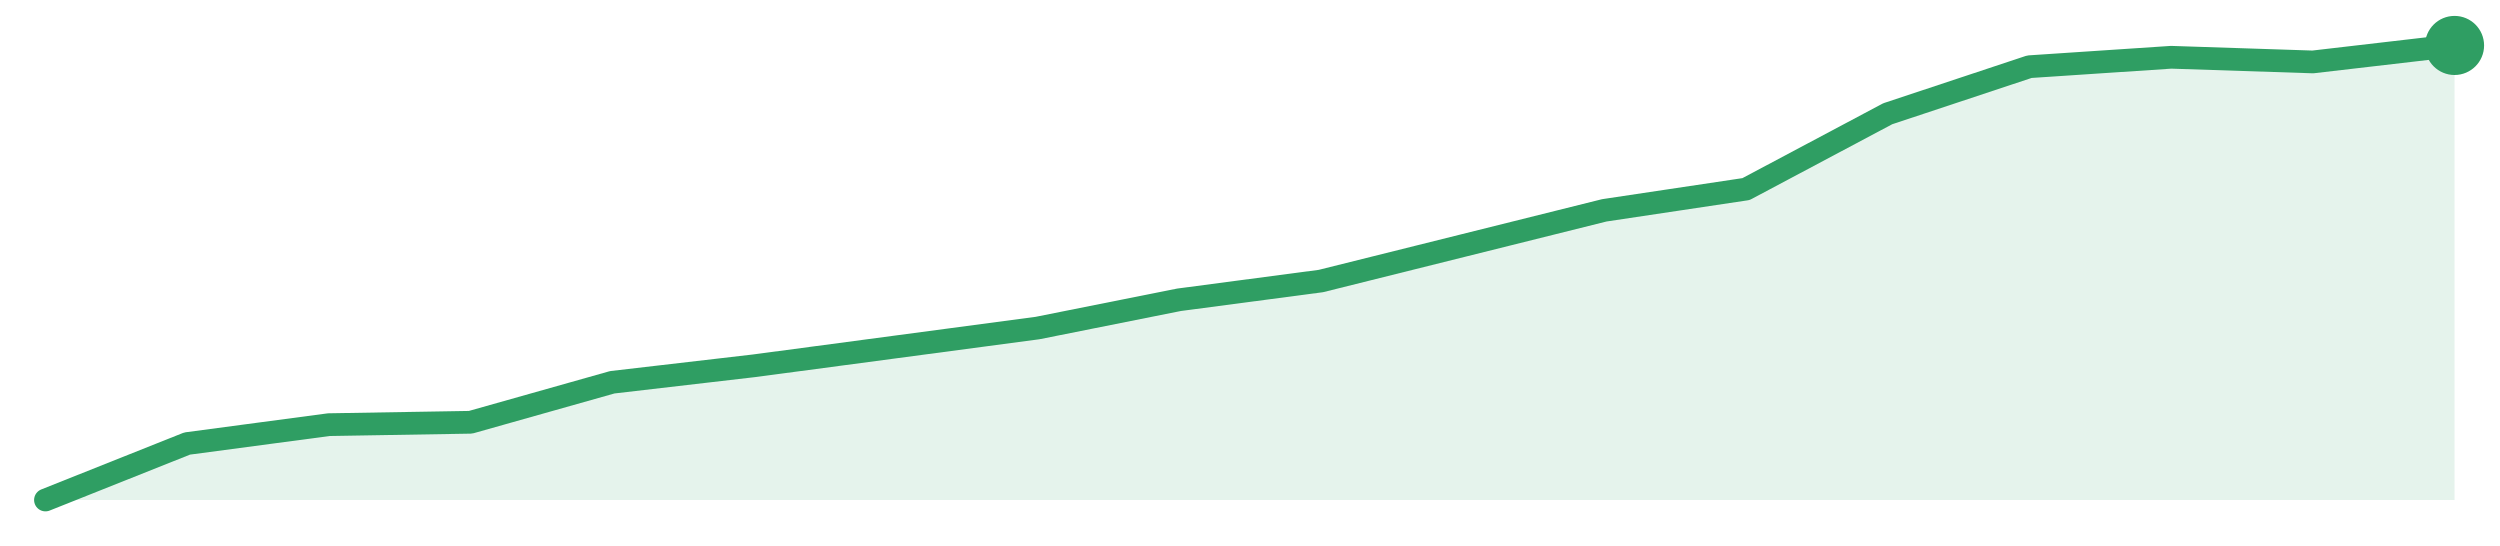
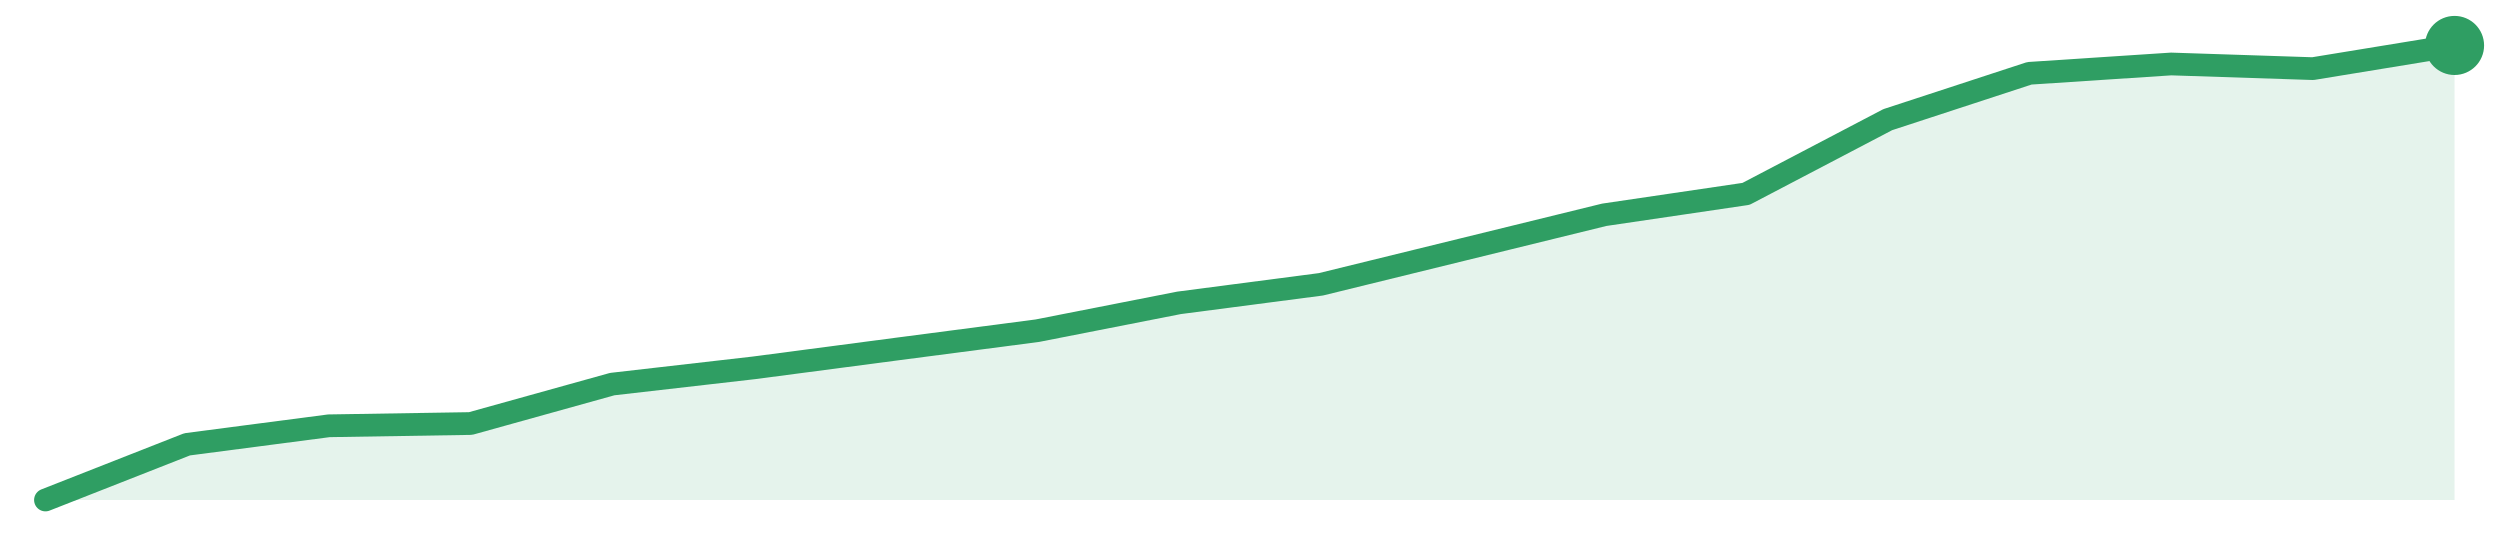
<svg xmlns="http://www.w3.org/2000/svg" width="220" height="48" viewBox="0 0 220 48" role="img" aria-label="trend">
-   <path d="M4.0,44.0 L4.0,44.0 L16.47,39.03 L28.94,37.37 L41.41,37.16 L53.88,33.64 L66.35,32.19 L78.82,30.53 L91.29,28.87 L103.76,26.38 L116.24,24.73 L128.71,21.62 L141.18,18.51 L153.65,16.64 L166.12,10.01 L178.59,5.87 L191.06,5.04 L203.53,5.45 L216.0,4.0 L216.0,44.0 Z" fill="#2f9e631f" />
-   <path d="M4.0,44.0 L16.47,39.03 L28.94,37.37 L41.41,37.16 L53.88,33.64 L66.35,32.19 L78.82,30.53 L91.29,28.87 L103.76,26.38 L116.24,24.73 L128.71,21.62 L141.18,18.51 L153.65,16.64 L166.12,10.01 L178.59,5.87 L191.06,5.04 L203.53,5.45 L216.0,4.0" fill="none" stroke="#2f9e63" stroke-width="2" stroke-linejoin="round" stroke-linecap="round" />
+   <path d="M4.0,44.0 L4.0,44.0 L16.47,39.1 L28.94,37.47 L41.41,37.27 L53.88,33.8 L66.35,32.37 L78.82,30.73 L91.29,29.1 L103.76,26.65 L116.24,25.02 L128.71,21.96 L141.18,18.9 L153.65,17.06 L166.12,10.53 L178.59,6.45 L191.06,5.63 L203.53,6.04 L216.0,4.0 L216.0,44.0 Z" fill="#2f9e631f" />
+   <path d="M4.0,44.0 L16.47,39.1 L28.94,37.47 L41.41,37.27 L53.88,33.8 L66.35,32.37 L78.82,30.73 L91.29,29.1 L103.76,26.65 L116.24,25.02 L128.71,21.96 L141.18,18.9 L153.65,17.06 L166.12,10.53 L178.59,6.45 L191.06,5.63 L203.53,6.04 L216.0,4.0" fill="none" stroke="#2f9e63" stroke-width="2" stroke-linejoin="round" stroke-linecap="round" />
  <circle cx="216.0" cy="4.0" r="2.6" fill="#2f9e63" />
</svg>
